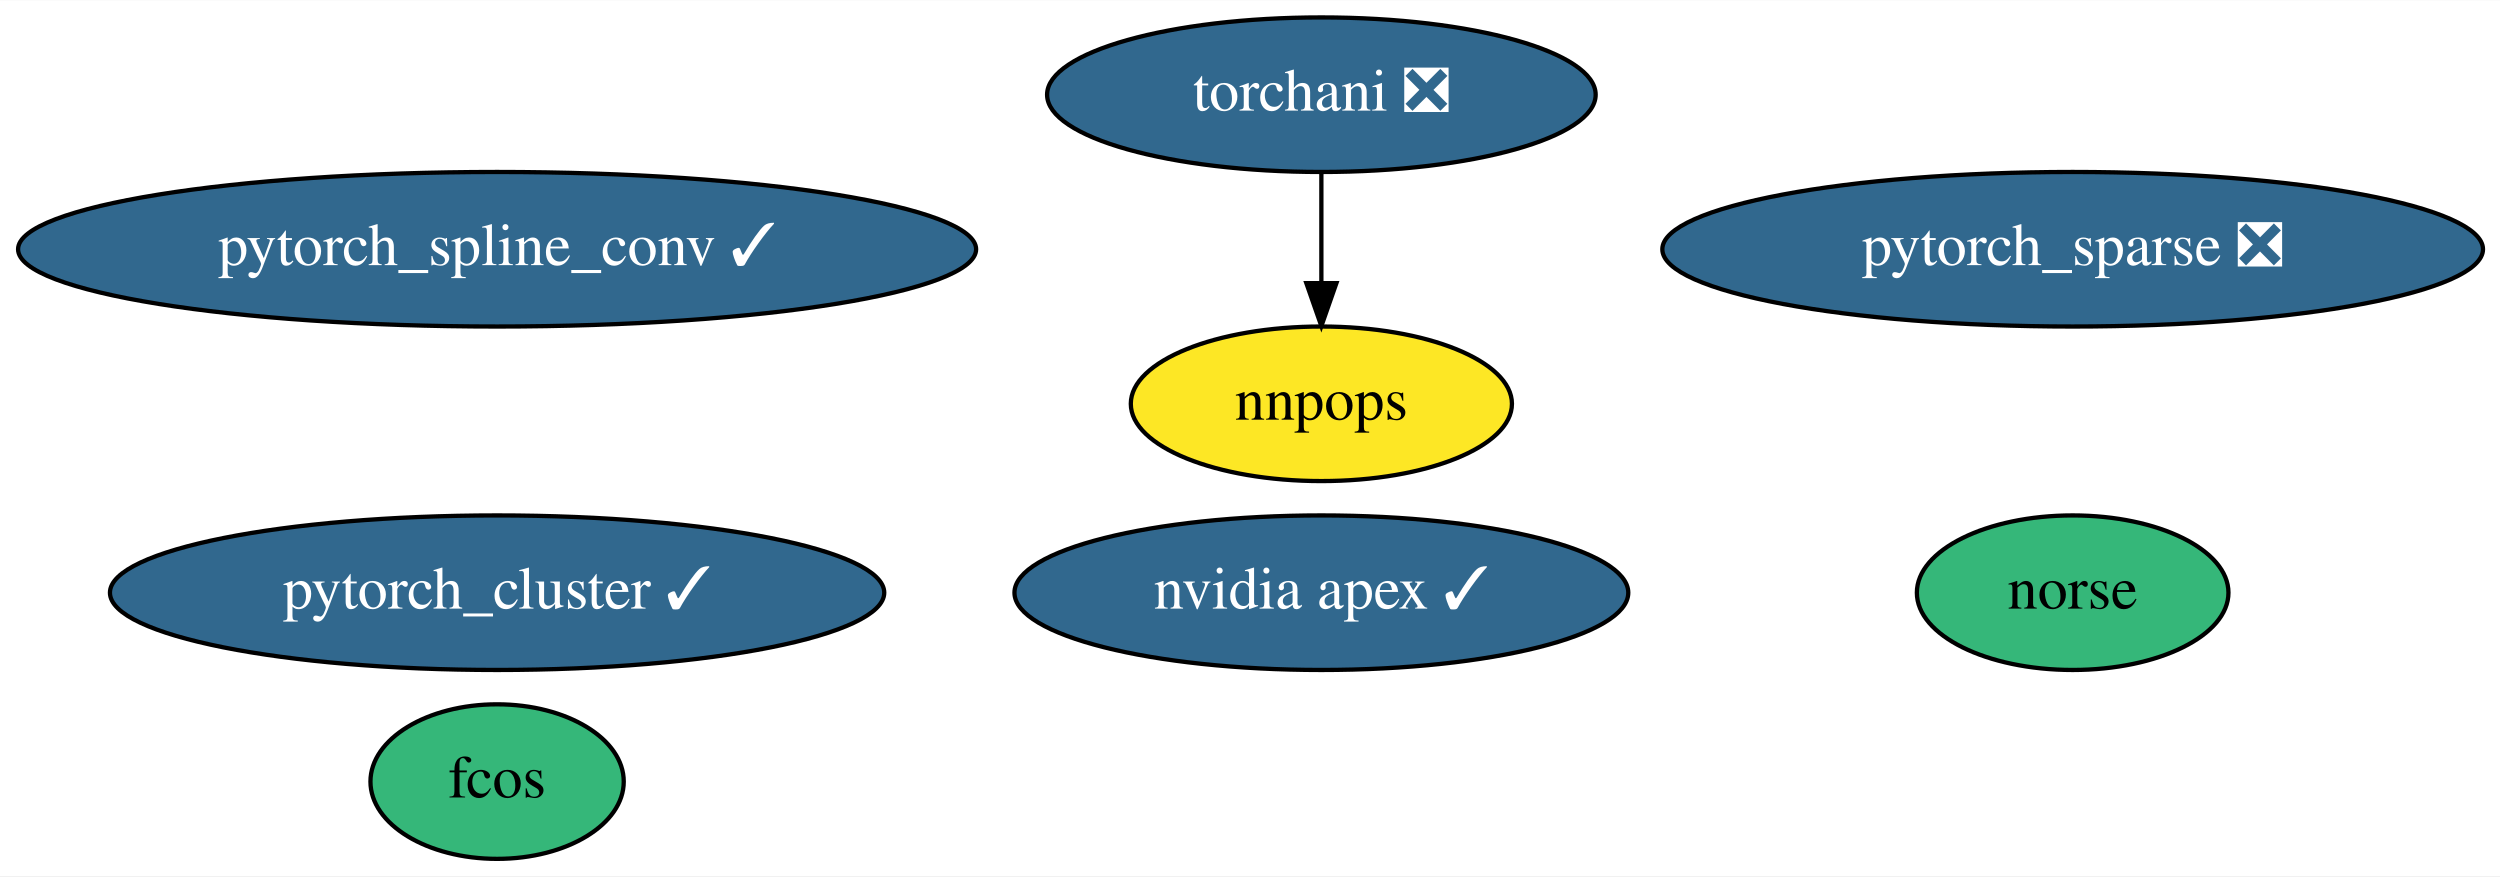
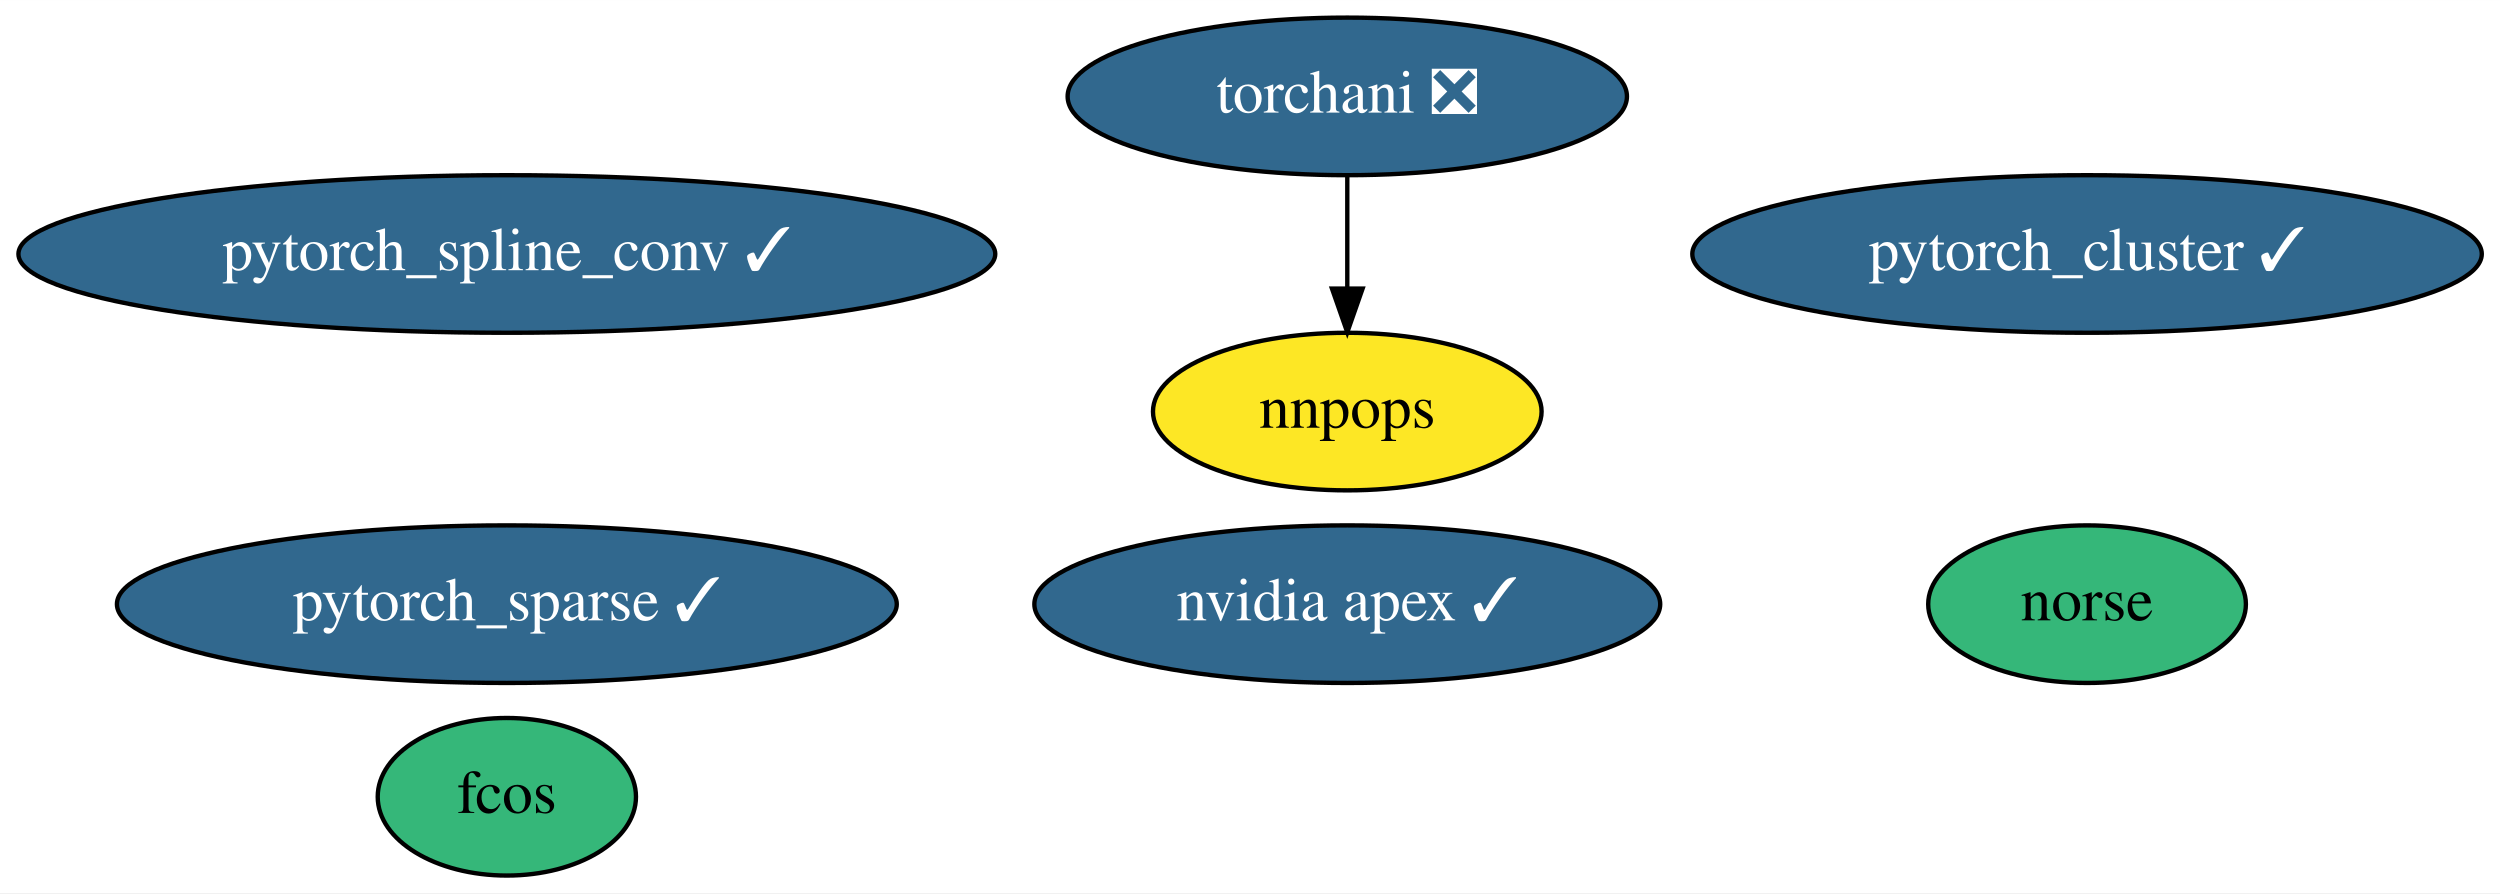
- <svg xmlns="http://www.w3.org/2000/svg" xmlns:xlink="http://www.w3.org/1999/xlink" width="582pt" height="204pt" viewBox="0.00 0.00 582.33 204.00">
+ <svg xmlns="http://www.w3.org/2000/svg" xmlns:xlink="http://www.w3.org/1999/xlink" width="571pt" height="204pt" viewBox="0.00 0.00 571.13 204.00">
  <g id="graph0" class="graph" transform="scale(1 1) rotate(0) translate(4 200)">
-     <polygon fill="white" stroke="transparent" points="-4,4 -4,-200 578.33,-200 578.33,4 -4,4" />
+     <polygon fill="white" stroke="transparent" points="-4,4 -4,-200 567.13,-200 567.13,4 -4,4" />
    <g id="node1" class="node">
      <g id="a_node1">
        <a xlink:href="https://github.com/conda-forge/nvidia-apex-feedstock/pull/21" xlink:title="nvidia apex ✓">
          <ellipse fill="#31688e" stroke="black" cx="303.79" cy="-62" rx="71.49" ry="18" />
          <text text-anchor="middle" x="303.79" y="-58.3" font-family="Times,serif" font-size="14.00" fill="white">nvidia apex ✓</text>
        </a>
      </g>
    </g>
    <g id="node2" class="node">
      <g id="a_node2">
        <a xlink:href="https://github.com/conda-forge/pytorch_cluster-feedstock/pull/29" xlink:title="pytorch_cluster ✓">
-           <ellipse fill="#31688e" stroke="black" cx="111.79" cy="-62" rx="90.18" ry="18" />
-           <text text-anchor="middle" x="111.79" y="-58.3" font-family="Times,serif" font-size="14.00" fill="white">pytorch_cluster ✓</text>
+           <ellipse fill="#31688e" stroke="black" cx="472.79" cy="-142" rx="90.18" ry="18" />
+           <text text-anchor="middle" x="472.79" y="-138.3" font-family="Times,serif" font-size="14.00" fill="white">pytorch_cluster ✓</text>
        </a>
      </g>
    </g>
    <g id="node3" class="node">
      <g id="a_node3">
        <a xlink:href="https://github.com/conda-forge/pytorch_spline_conv-feedstock/pull/22" xlink:title="pytorch_spline_conv ✓">
          <ellipse fill="#31688e" stroke="black" cx="111.79" cy="-142" rx="111.58" ry="18" />
          <text text-anchor="middle" x="111.79" y="-138.3" font-family="Times,serif" font-size="14.00" fill="white">pytorch_spline_conv ✓</text>
        </a>
      </g>
    </g>
    <g id="node4" class="node">
      <g id="a_node4">
-         <a xlink:href="https://github.com/conda-forge/pytorch_sparse-feedstock/pull/36" xlink:title="pytorch_sparse ❎">
-           <ellipse fill="#31688e" stroke="black" cx="478.79" cy="-142" rx="95.58" ry="18" />
-           <text text-anchor="middle" x="478.79" y="-138.3" font-family="Times,serif" font-size="14.00" fill="white">pytorch_sparse ❎</text>
+         <a xlink:href="https://github.com/conda-forge/pytorch_sparse-feedstock/pull/36" xlink:title="pytorch_sparse ✓">
+           <ellipse fill="#31688e" stroke="black" cx="111.79" cy="-62" rx="89.08" ry="18" />
+           <text text-anchor="middle" x="111.79" y="-58.3" font-family="Times,serif" font-size="14.00" fill="white">pytorch_sparse ✓</text>
        </a>
      </g>
    </g>
    <g id="node5" class="node">
      <g id="a_node5">
        <a xlink:href="https://github.com/conda-forge/torchani-feedstock/pull/8" xlink:title="torchani ❎">
          <ellipse fill="#31688e" stroke="black" cx="303.79" cy="-178" rx="63.89" ry="18" />
          <text text-anchor="middle" x="303.79" y="-174.3" font-family="Times,serif" font-size="14.00" fill="white">torchani ❎</text>
        </a>
      </g>
    </g>
    <g id="node8" class="node">
      <g id="a_node8">
        <a xlink:href="https://github.com/conda-forge/nnpops-feedstock" xlink:title="nnpops">
          <ellipse fill="#fde725" stroke="black" cx="303.79" cy="-106" rx="44.39" ry="18" />
          <text text-anchor="middle" x="303.79" y="-102.3" font-family="Times,serif" font-size="14.00">nnpops</text>
        </a>
      </g>
    </g>
    <g id="edge1" class="edge">
      <path fill="none" stroke="black" d="M303.79,-159.7C303.79,-151.98 303.79,-142.71 303.79,-134.11" />
      <polygon fill="black" stroke="black" points="307.29,-134.1 303.79,-124.1 300.29,-134.1 307.29,-134.1" />
    </g>
    <g id="node6" class="node">
      <g id="a_node6">
        <a xlink:href="https://github.com/conda-forge/fcos-feedstock" xlink:title="fcos">
          <ellipse fill="#35b779" stroke="black" cx="111.79" cy="-18" rx="29.5" ry="18" />
          <text text-anchor="middle" x="111.79" y="-14.3" font-family="Times,serif" font-size="14.00">fcos</text>
        </a>
      </g>
    </g>
    <g id="node7" class="node">
      <g id="a_node7">
        <a xlink:href="https://github.com/conda-forge/norse-feedstock" xlink:title="norse">
-           <ellipse fill="#35b779" stroke="black" cx="478.79" cy="-62" rx="36.29" ry="18" />
-           <text text-anchor="middle" x="478.79" y="-58.3" font-family="Times,serif" font-size="14.00">norse</text>
+           <ellipse fill="#35b779" stroke="black" cx="472.79" cy="-62" rx="36.29" ry="18" />
+           <text text-anchor="middle" x="472.79" y="-58.3" font-family="Times,serif" font-size="14.00">norse</text>
        </a>
      </g>
    </g>
  </g>
</svg>
